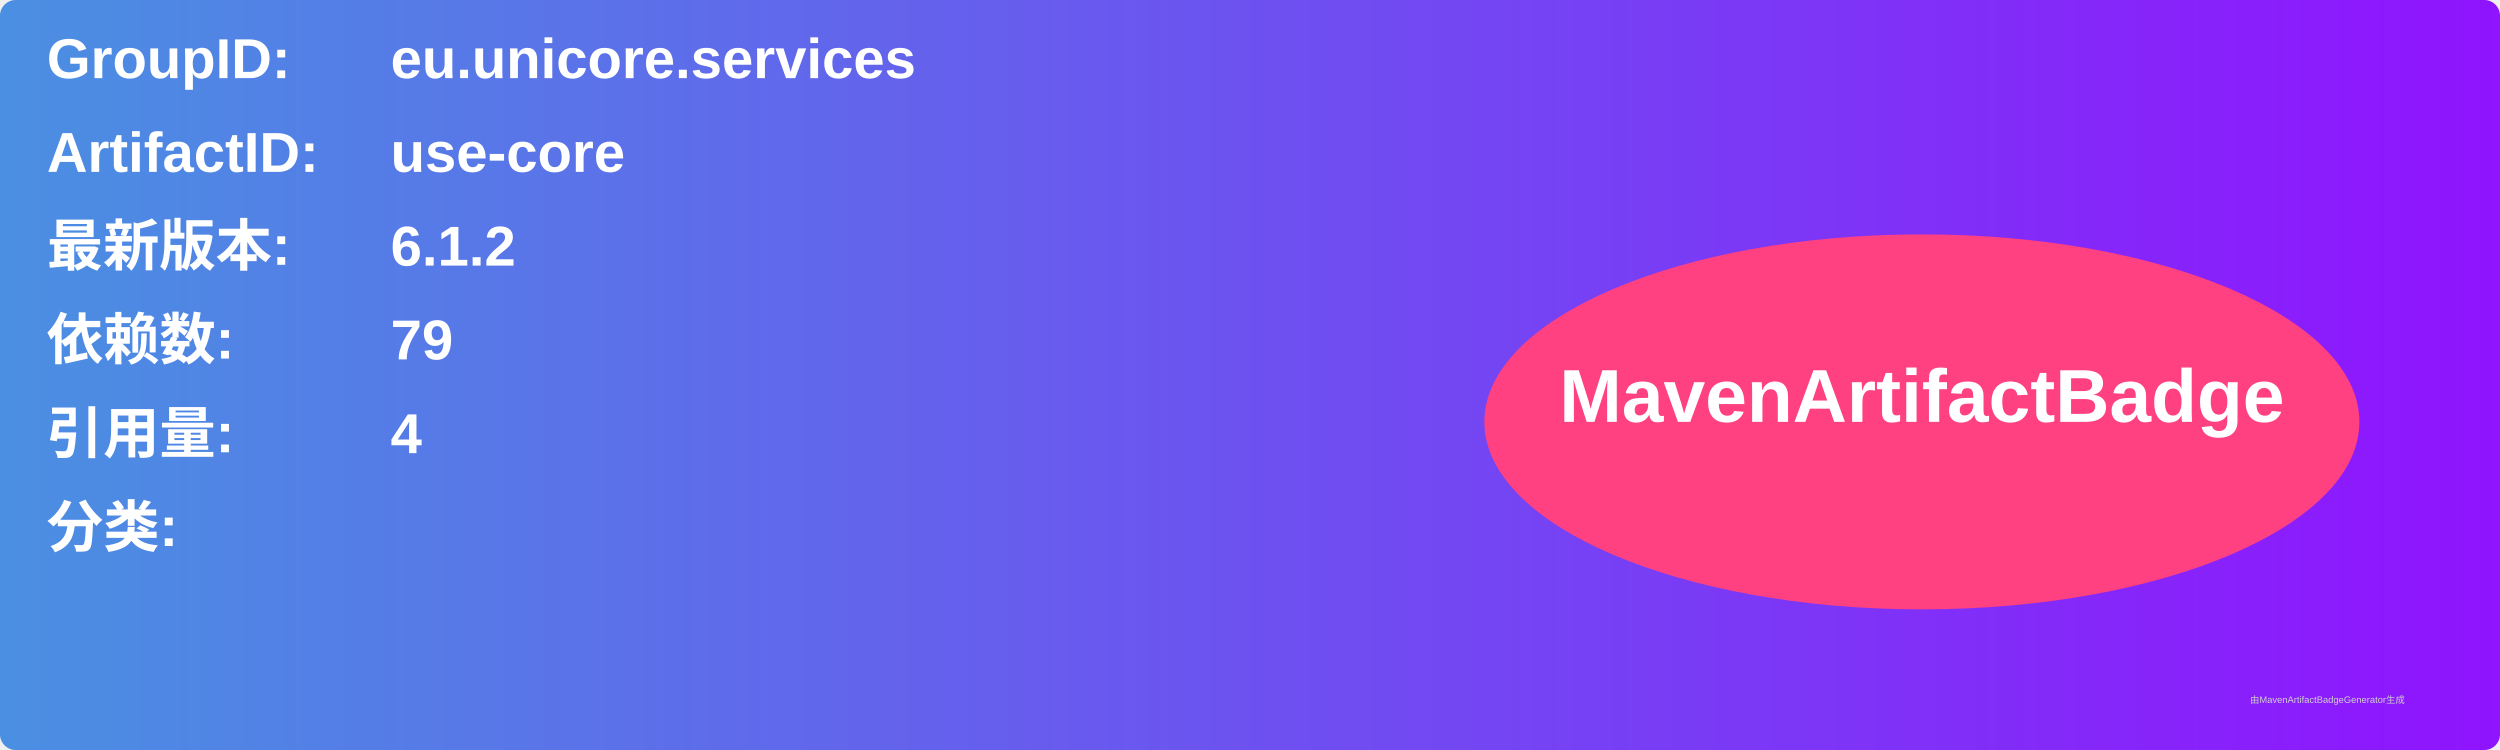
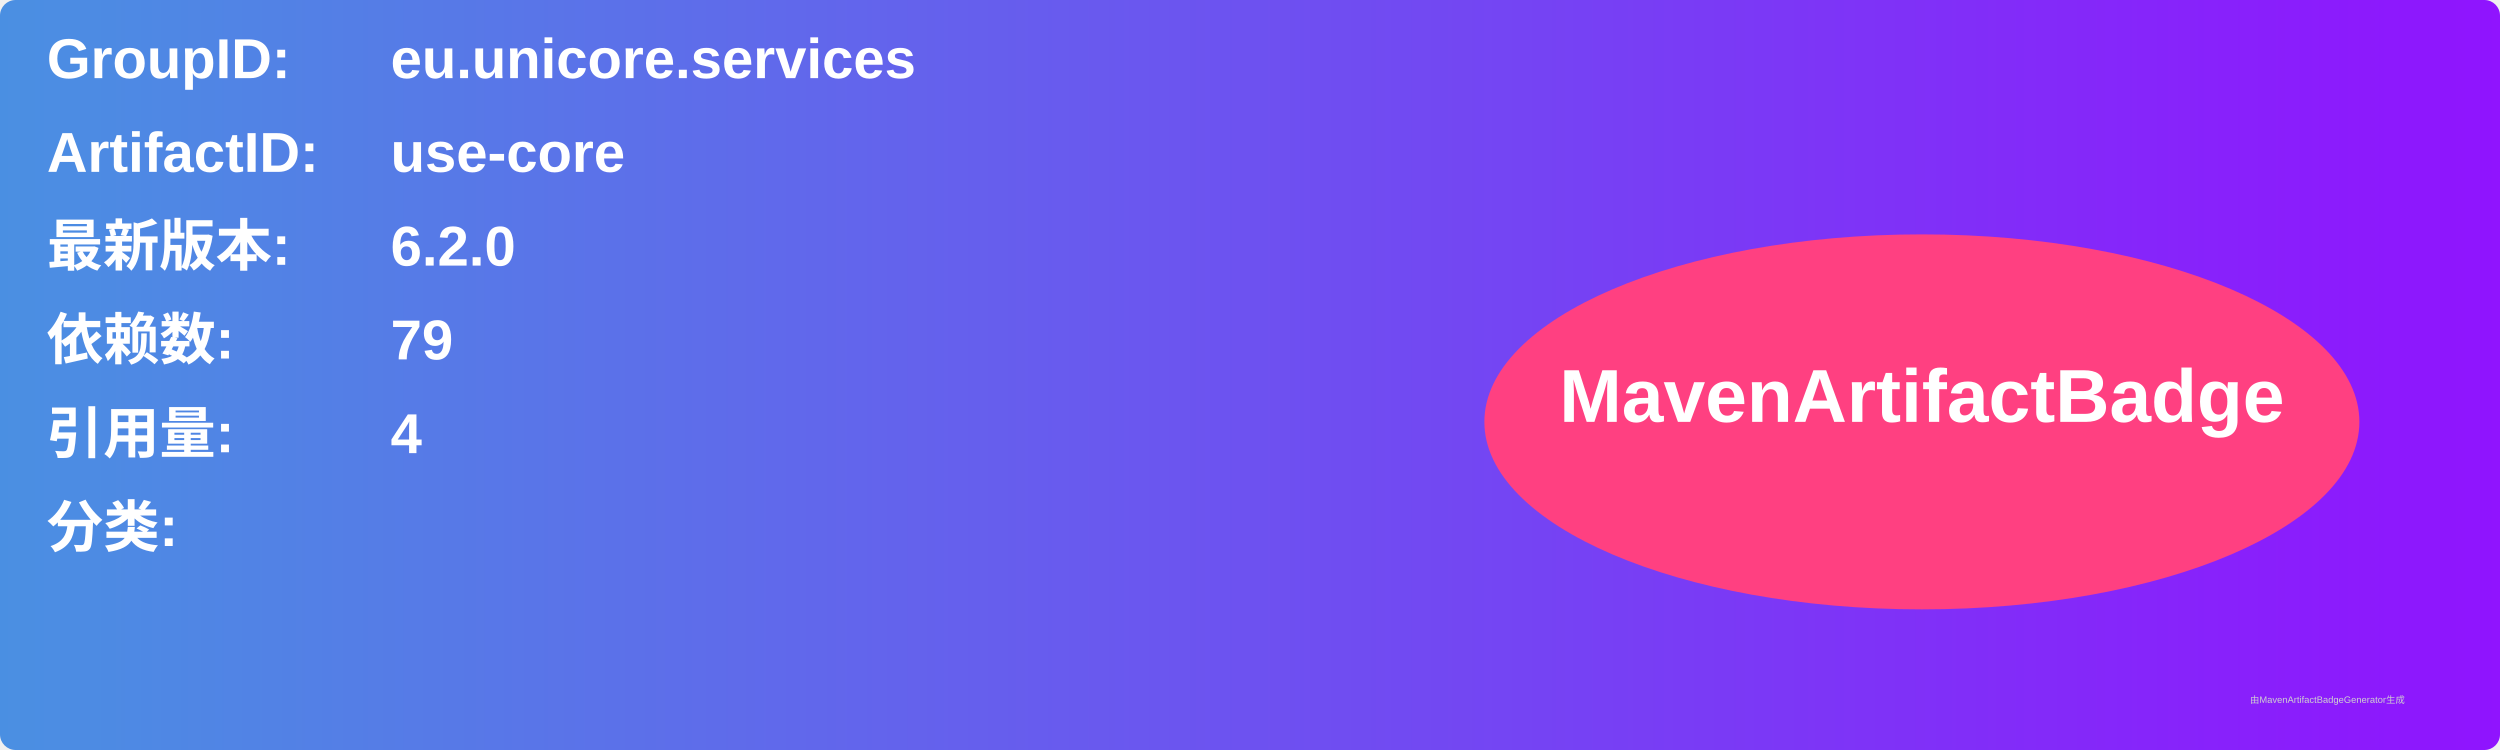
<svg xmlns="http://www.w3.org/2000/svg" width="800" height="240" viewBox="0 0 800 240">
  <linearGradient id="grad" x1="0%" y1="0%" x2="100%" y2="0%">
    <stop offset="0%" stop-color="#4a90e2" />
    <stop offset="100%" stop-color="#9013fe" />
  </linearGradient>
  <rect width="100%" height="100%" rx="5" ry="5" fill="url(#grad)" />
  <g transform="translate(15, 15)">
    <text x="0" y="10" font-family="Arial" font-size="18" fill="white" font-weight="bold" width="260">GroupID:</text>
    <text x="110" y="10" font-family="Arial" font-size="18" fill="white" font-weight="bold" width="460">eu.unicore.services</text>
    <text x="0" y="40" font-family="Arial" font-size="18" fill="white" font-weight="bold" width="260">ArtifactID:</text>
    <text x="110" y="40" font-family="Arial" font-size="18" fill="white" font-weight="bold" width="460">use-core</text>
    <text x="0" y="70" font-family="Arial" font-size="18" fill="white" font-weight="bold">最新版本:</text>
    <text x="110" y="70" font-family="Arial" font-size="18" fill="white" font-weight="bold">
-       <tspan font-weight="bold">6.1.2</tspan>
+       <tspan font-weight="bold">6.2.0</tspan>
    </text>
    <text x="0" y="100" font-family="Arial" font-size="18" fill="white" font-weight="bold">依赖数: </text>
    <text x="110" y="100" font-family="Arial" font-size="18" fill="white">
      <tspan font-weight="bold">79</tspan>
    </text>
    <text x="0" y="130" font-family="Arial" font-size="18" fill="white" font-weight="bold">引用量: </text>
    <text x="110" y="130" font-family="Arial" font-size="18" fill="white">
      <tspan font-weight="bold">4</tspan>
    </text>
    <text x="0" y="160" font-family="Arial" font-size="18" fill="white" font-weight="bold">分类:</text>
    <text x="10" y="190" font-family="Arial" font-size="10" fill="white">
      <tspan font-weight="bold" />
    </text>
    <ellipse cx="600" cy="120" rx="140" ry="60" fill="#ff4081" />
    <text x="600" y="120" text-anchor="middle" font-family="Arial" font-size="24" fill="white" font-weight="bold">MavenArtifactBadge</text>
  </g>
  <text x="720" y="225" font-family="Arial" font-size="3" fill="#d0d0d0">由MavenArtifactBadgeGenerator生成</text>
</svg>
